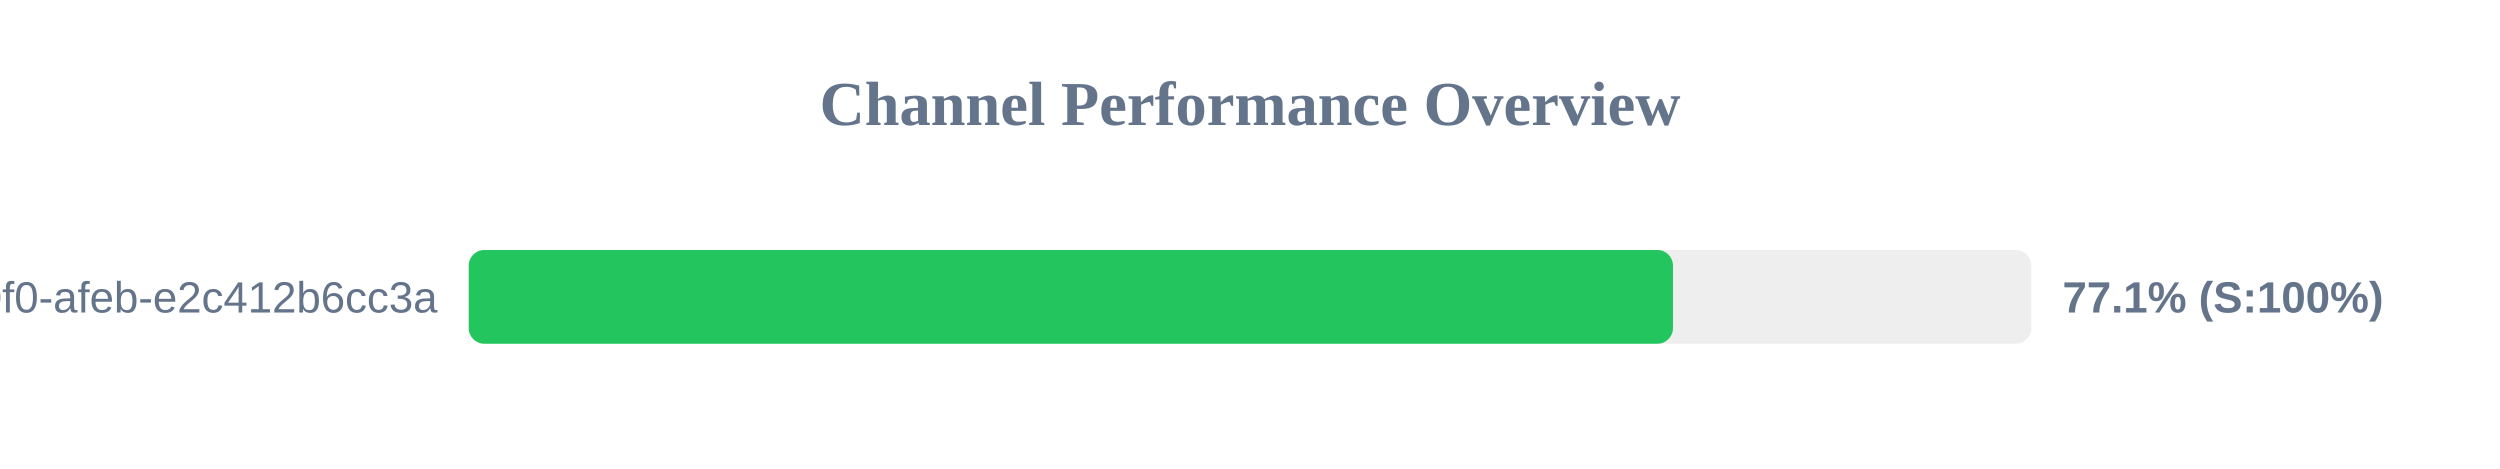
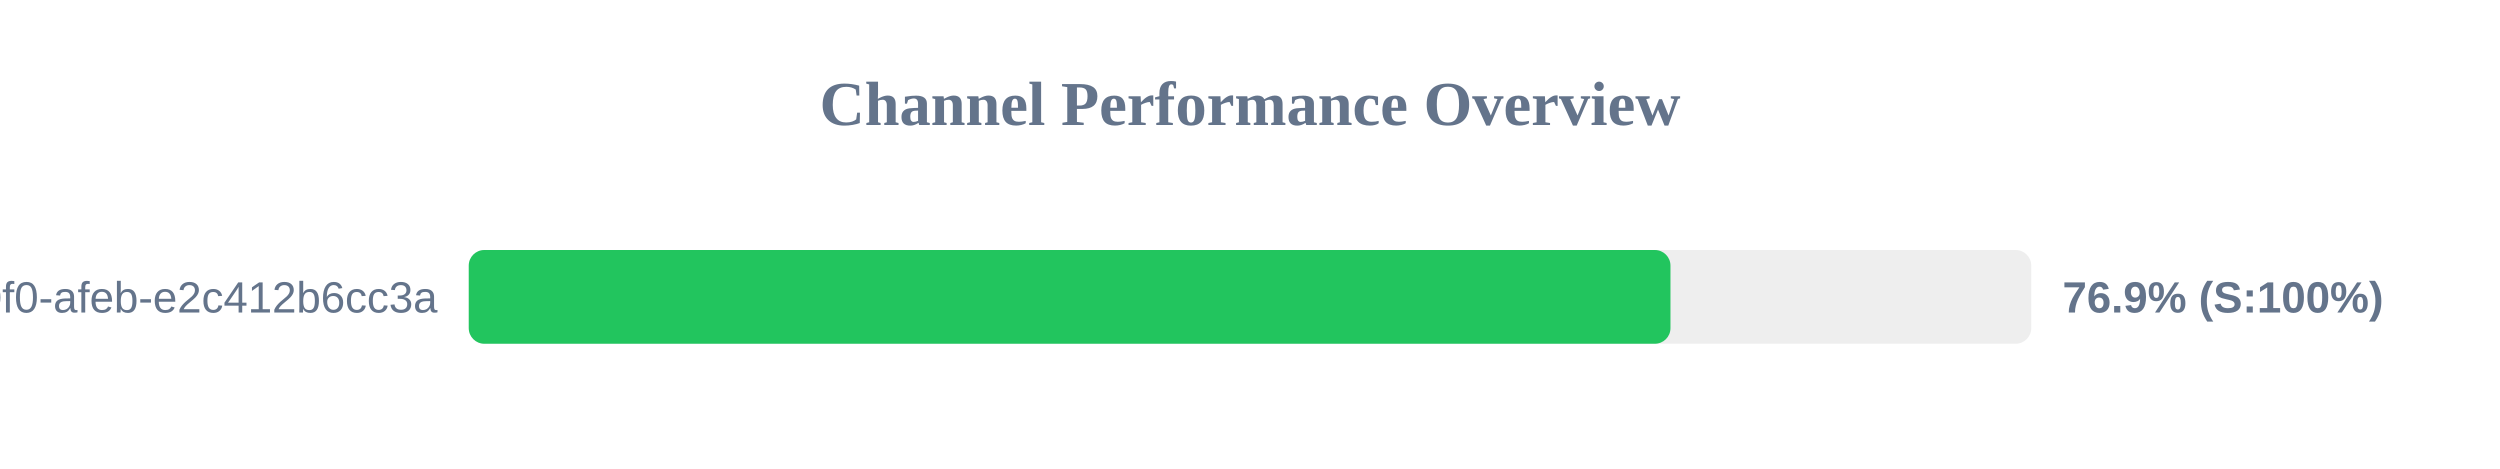
<svg xmlns="http://www.w3.org/2000/svg" width="800" height="150" version="1.1">
  <style>
        .row { font: 14px Arial; fill: #64748b; }
        .score { font: bold 14px Arial; fill: #64748b; }
    </style>
  <text x="400" y="40" text-anchor="middle" font-size="20px" font-weight="bold" fill="#64748b">Channel Performance Overview</text>
  <rect x="150" y="80" width="500" height="30" fill="#eee" rx="5" />
-   <rect x="150" y="80" width="385.35" height="30" fill="#22c55e" rx="5" />
+   <rect x="150" y="80" width="384.55" height="30" fill="#22c55e" rx="5" />
  <text x="140" y="100" text-anchor="end" class="row">?uuid=c6e02cd8-ce11-40f0-afeb-e2c412b6cc3a</text>
-   <text x="660" y="100" text-anchor="start" class="score">77.1% (S:100%)</text>
+   <text x="660" y="100" text-anchor="start" class="score">76.9% (S:100%)</text>
</svg>
